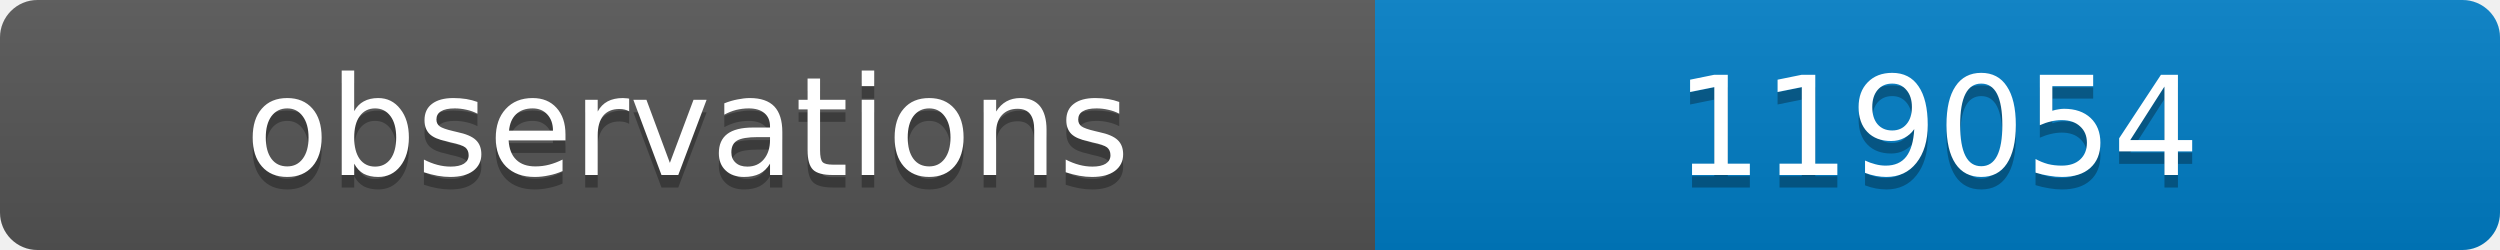
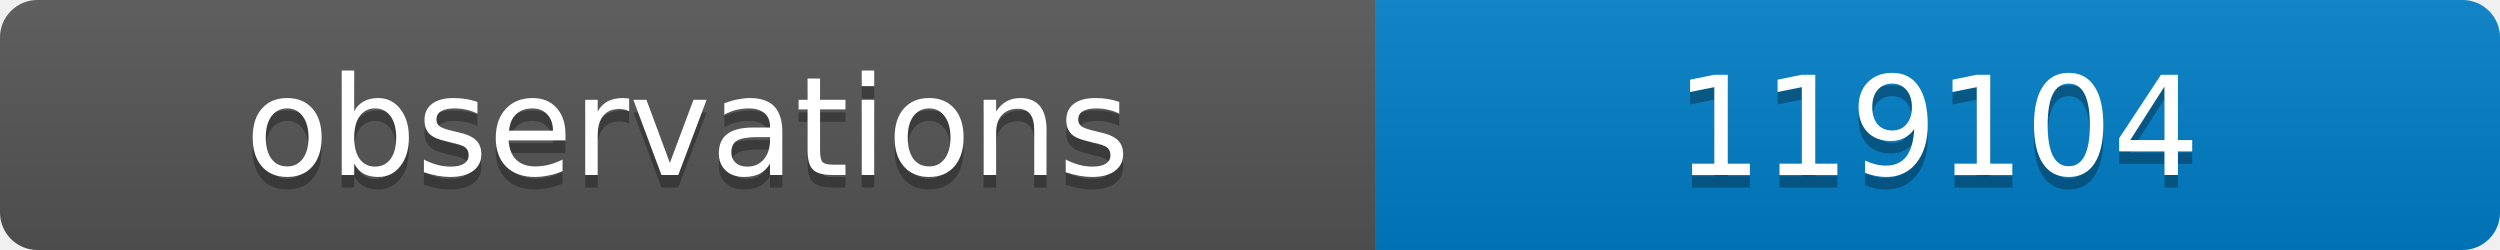
<svg xmlns="http://www.w3.org/2000/svg" width="200" height="20">
  <linearGradient id="b" x2="0" y2="100%">
    <stop offset="0" stop-color="#bbb" stop-opacity=".1" />
    <stop offset="1" stop-opacity=".1" />
  </linearGradient>
  <clipPath id="a">
    <rect width="200" height="20" rx="3" fill="#fff" />
  </clipPath>
  <g clip-path="url(#a)">
    <path fill="#555" d="M0 0h110v20H0z" />
    <path fill="#007ec6" d="M110 0h90v20H110z" />
    <path fill="url(#b)" d="M0 0h200v20H0z" />
  </g>
  <g fill="#fff" text-anchor="middle" font-family="DejaVu Sans,Verdana,Geneva,sans-serif" font-size="11">
    <text x="55" y="15" fill="#010101" fill-opacity=".3">observations</text>
    <text x="55" y="14">observations</text>
-     <text x="155" y="15" fill="#010101" fill-opacity=".3">119054</text>
-     <text x="155" y="14">119054</text>
+     <text x="155" y="15" fill="#010101" fill-opacity=".3">119104</text>
+     <text x="155" y="14">119104</text>
  </g>
</svg>
